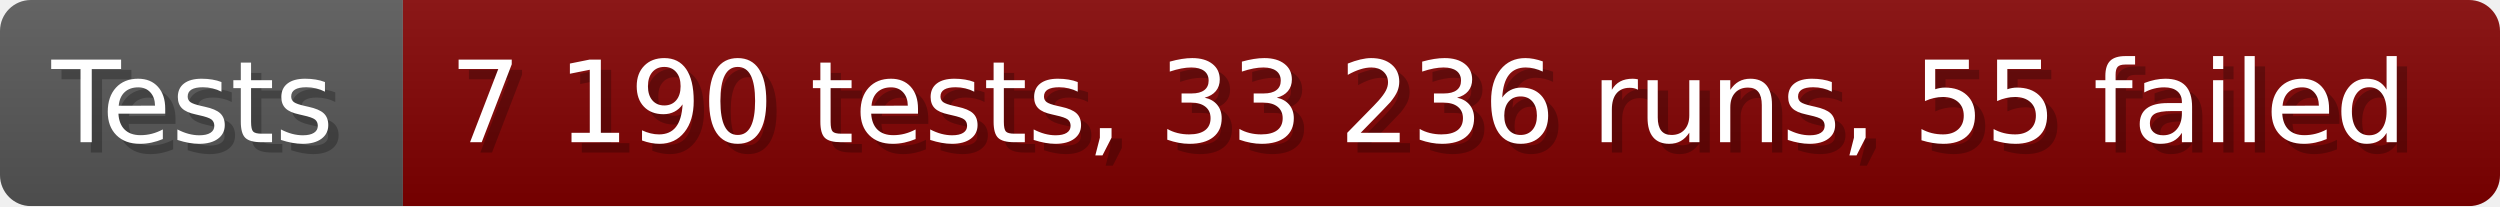
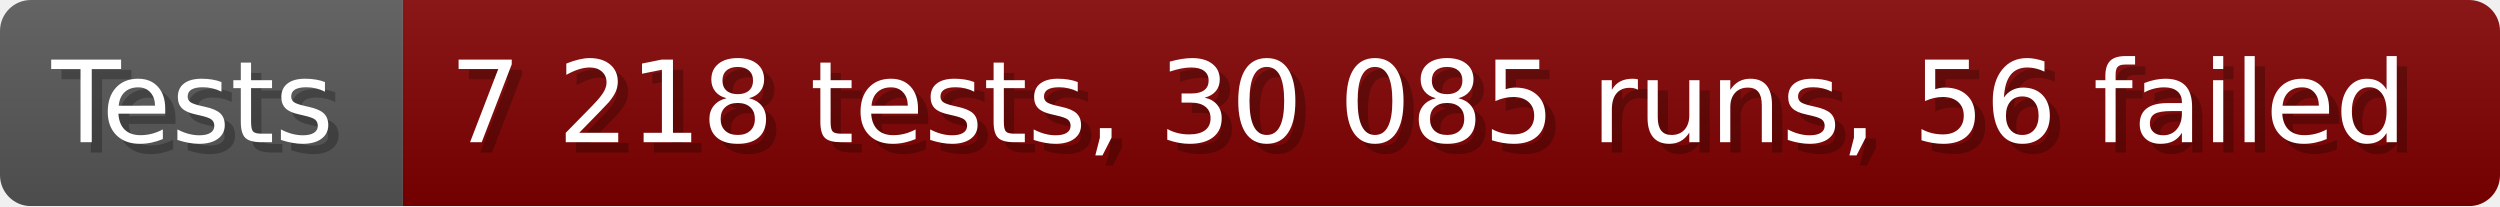
- <svg xmlns="http://www.w3.org/2000/svg" width="242.6" height="20" viewBox="0 0 2426 200" role="img" aria-label="Tests: 7 190 tests, 33 236 runs, 55 failed">
+ <svg xmlns="http://www.w3.org/2000/svg" width="242.6" height="20" viewBox="0 0 2426 200" role="img" aria-label="Tests: 7 218 tests, 30 085 runs, 56 failed">
  <linearGradient id="a" x2="0" y2="100%">
    <stop offset="0" stop-opacity=".1" stop-color="#EEE" />
    <stop offset="1" stop-opacity=".1" />
  </linearGradient>
  <mask id="m">
    <rect width="2426" height="200" rx="30" fill="#FFF" />
  </mask>
  <g mask="url(#m)">
    <rect width="391" height="200" fill="#555" />
    <rect width="2035" height="200" fill="#800000" x="391" />
    <rect width="2426" height="200" fill="url(#a)" />
  </g>
  <g aria-hidden="true" fill="#fff" text-anchor="start" font-family="Verdana,DejaVu Sans,sans-serif" font-size="110">
    <text x="60" y="148" textLength="291" fill="#000" opacity="0.25">Tests</text>
    <text x="50" y="138" textLength="291">Tests</text>
-     <text x="446" y="148" textLength="1935" fill="#000" opacity="0.25">7 190 tests, 33 236 runs, 55 failed</text>
-     <text x="436" y="138" textLength="1935">7 190 tests, 33 236 runs, 55 failed</text>
+     <text x="446" y="148" textLength="1935" fill="#000" opacity="0.25">7 218 tests, 30 085 runs, 56 failed</text>
+     <text x="436" y="138" textLength="1935">7 218 tests, 30 085 runs, 56 failed</text>
  </g>
</svg>
